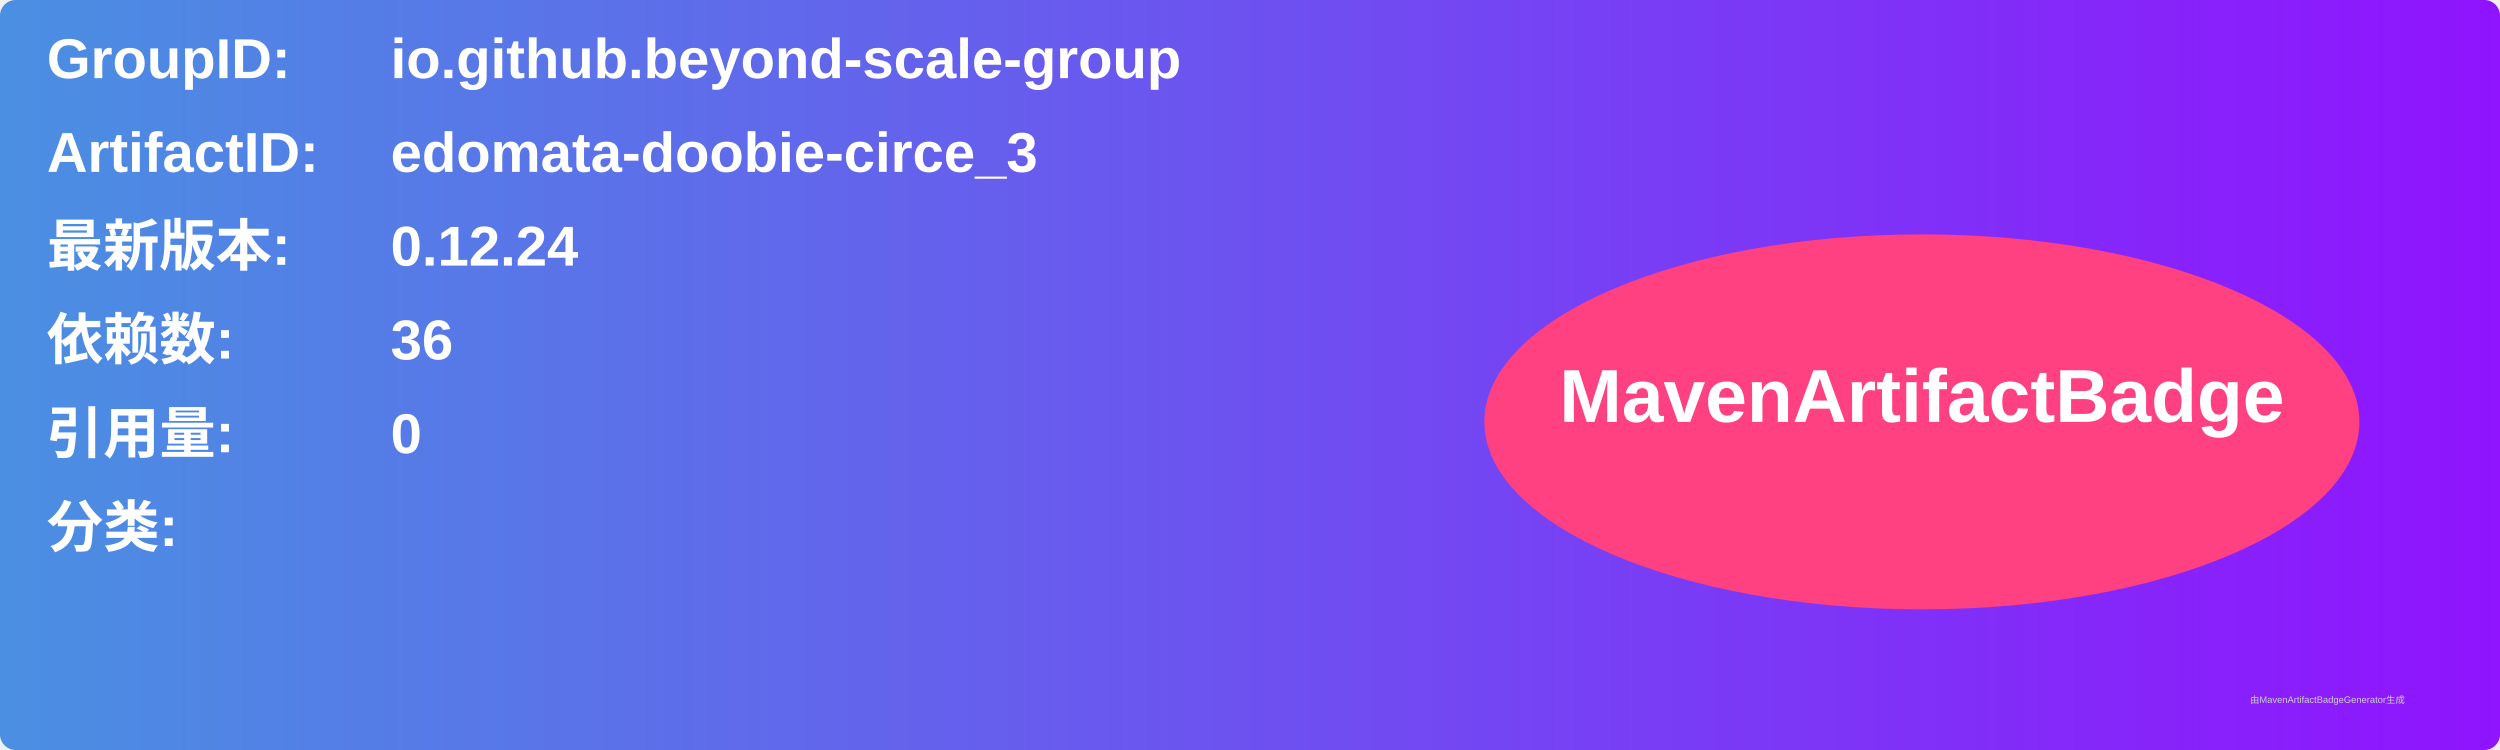
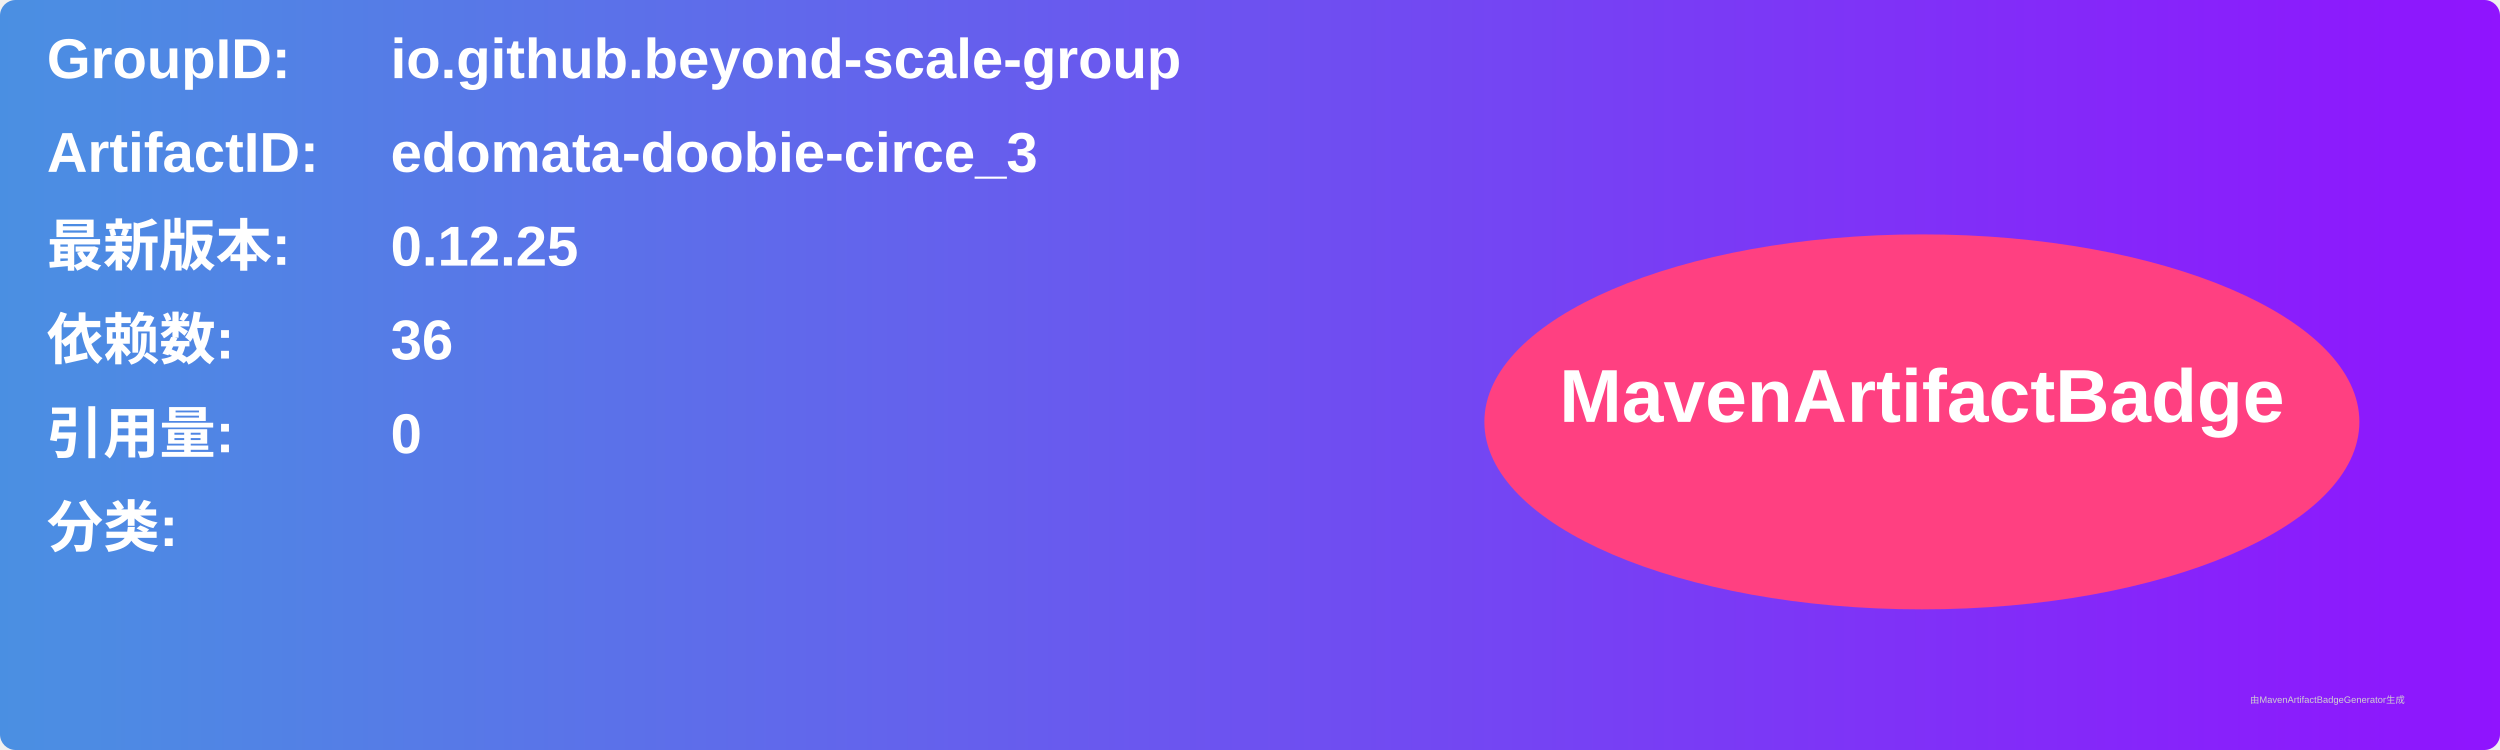
<svg xmlns="http://www.w3.org/2000/svg" width="800" height="240" viewBox="0 0 800 240">
  <linearGradient id="grad" x1="0%" y1="0%" x2="100%" y2="0%">
    <stop offset="0%" stop-color="#4a90e2" />
    <stop offset="100%" stop-color="#9013fe" />
  </linearGradient>
  <rect width="100%" height="100%" rx="5" ry="5" fill="url(#grad)" />
  <g transform="translate(15, 15)">
    <text x="0" y="10" font-family="Arial" font-size="18" fill="white" font-weight="bold" width="260">GroupID:</text>
    <text x="110" y="10" font-family="Arial" font-size="18" fill="white" font-weight="bold" width="460">io.github.beyond-scale-group</text>
    <text x="0" y="40" font-family="Arial" font-size="18" fill="white" font-weight="bold" width="260">ArtifactID:</text>
    <text x="110" y="40" font-family="Arial" font-size="18" fill="white" font-weight="bold" width="460">edomata-doobie-circe_3</text>
    <text x="0" y="70" font-family="Arial" font-size="18" fill="white" font-weight="bold">最新版本:</text>
    <text x="110" y="70" font-family="Arial" font-size="18" fill="white" font-weight="bold">
-       <tspan font-weight="bold">0.12.24</tspan>
+       <tspan font-weight="bold">0.12.25</tspan>
    </text>
    <text x="0" y="100" font-family="Arial" font-size="18" fill="white" font-weight="bold">依赖数: </text>
    <text x="110" y="100" font-family="Arial" font-size="18" fill="white">
      <tspan font-weight="bold">36</tspan>
    </text>
    <text x="0" y="130" font-family="Arial" font-size="18" fill="white" font-weight="bold">引用量: </text>
    <text x="110" y="130" font-family="Arial" font-size="18" fill="white">
      <tspan font-weight="bold">0</tspan>
    </text>
    <text x="0" y="160" font-family="Arial" font-size="18" fill="white" font-weight="bold">分类:</text>
    <text x="10" y="190" font-family="Arial" font-size="10" fill="white">
      <tspan font-weight="bold" />
    </text>
    <ellipse cx="600" cy="120" rx="140" ry="60" fill="#ff4081" />
    <text x="600" y="120" text-anchor="middle" font-family="Arial" font-size="24" fill="white" font-weight="bold">MavenArtifactBadge</text>
  </g>
  <text x="720" y="225" font-family="Arial" font-size="3" fill="#d0d0d0">由MavenArtifactBadgeGenerator生成</text>
</svg>
